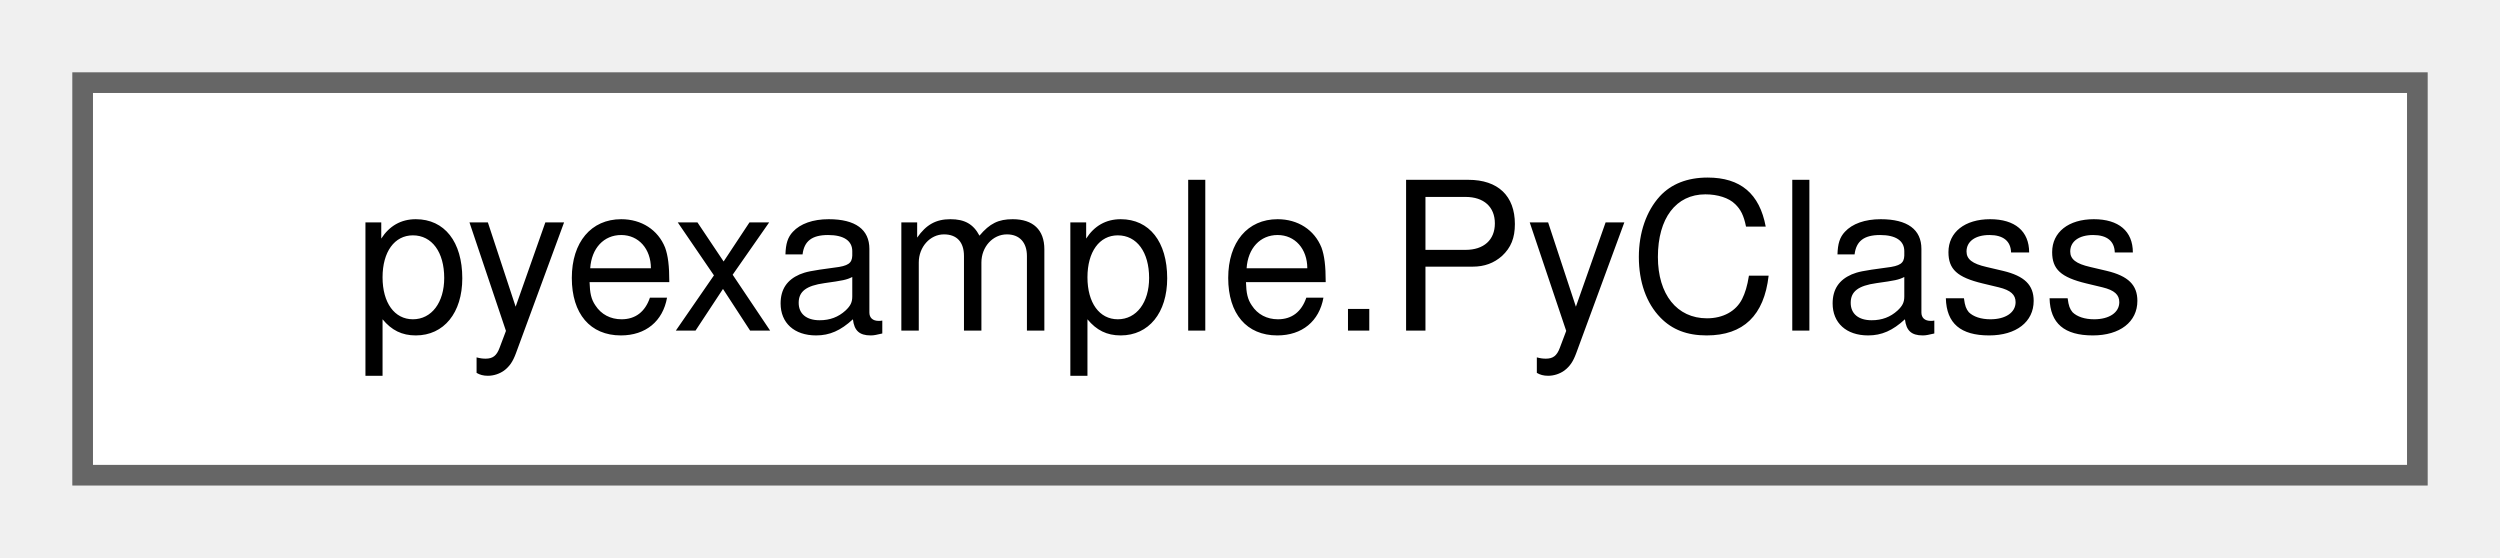
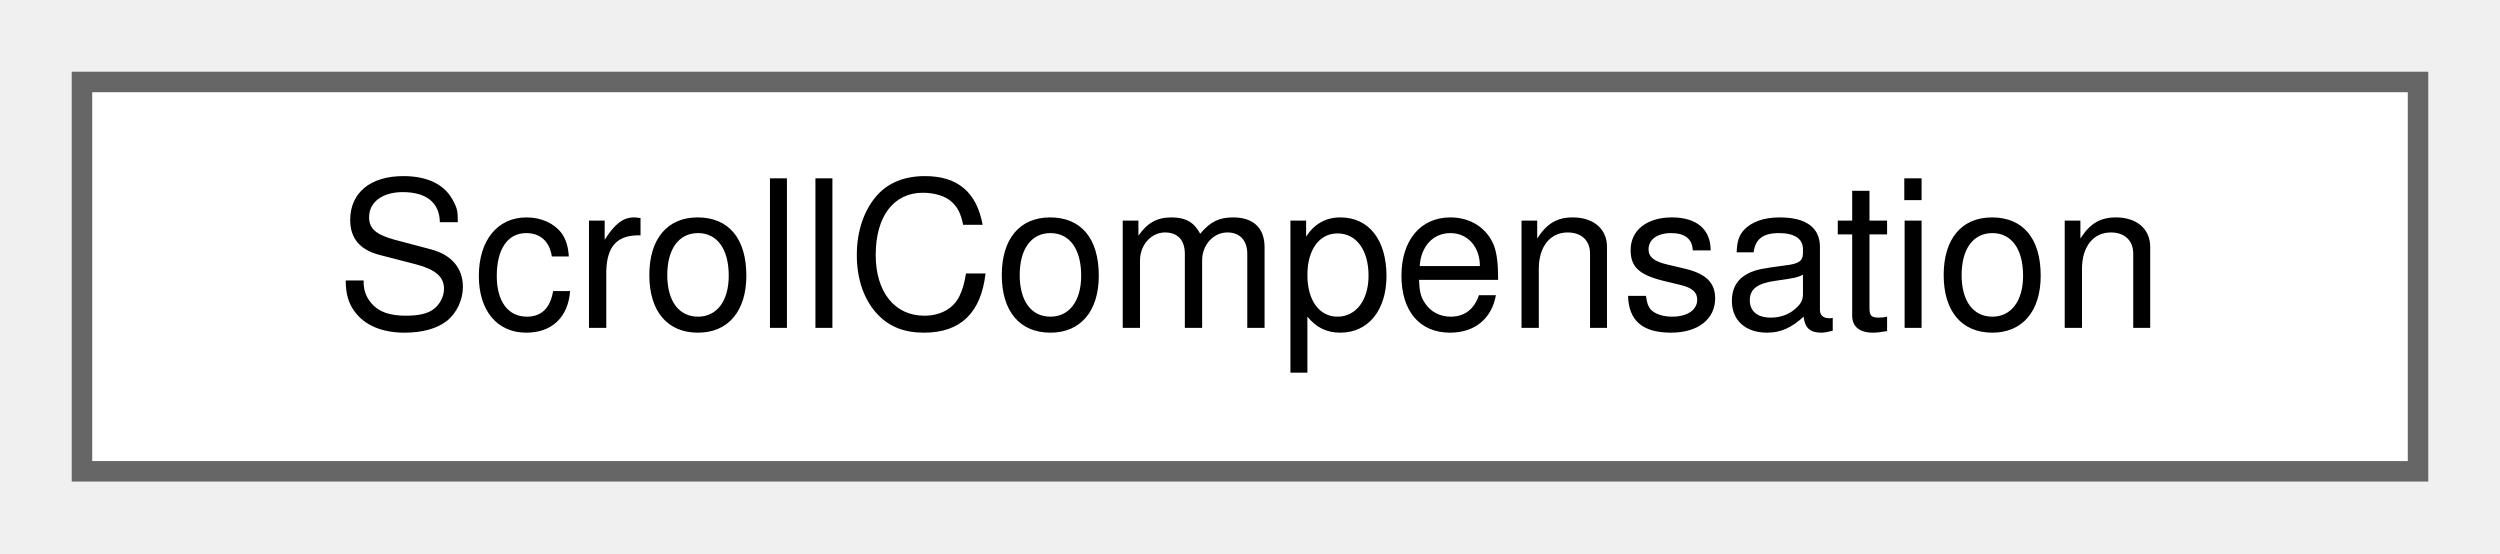
- <svg xmlns="http://www.w3.org/2000/svg" xmlns:xlink="http://www.w3.org/1999/xlink" width="121pt" height="27pt" viewBox="0.00 0.00 121.00 27.00">
+ <svg xmlns="http://www.w3.org/2000/svg" xmlns:xlink="http://www.w3.org/1999/xlink" width="122pt" height="27pt" viewBox="0.00 0.00 122.00 27.00">
  <g id="graph0" class="graph" transform="scale(1 1) rotate(0) translate(4 23)">
    <g id="node1" class="node">
      <g id="a_node1">
-         <a xlink:href="classpyexample_1_1PyClass.html" target="_top" xlink:title="Documentation for a class.">
-           <polygon fill="white" stroke="#666666" points="113,-19 0,-19 0,0 113,0 113,-19" />
-           <text text-anchor="middle" x="56.5" y="-7" font-family="Helvetica,sans-Serif" font-size="10.00">pyexample.PyClass</text>
+         <a xlink:href="structScrollCompensation.html" target="_top" xlink:title="Where to scroll to, and how far to shift the document, to keep a point still.">
+           <polygon fill="white" stroke="#666666" points="114,-19 0,-19 0,0 114,0 114,-19" />
+           <text text-anchor="middle" x="57" y="-7" font-family="Helvetica,sans-Serif" font-size="10.00">ScrollCompensation</text>
        </a>
      </g>
    </g>
  </g>
</svg>
